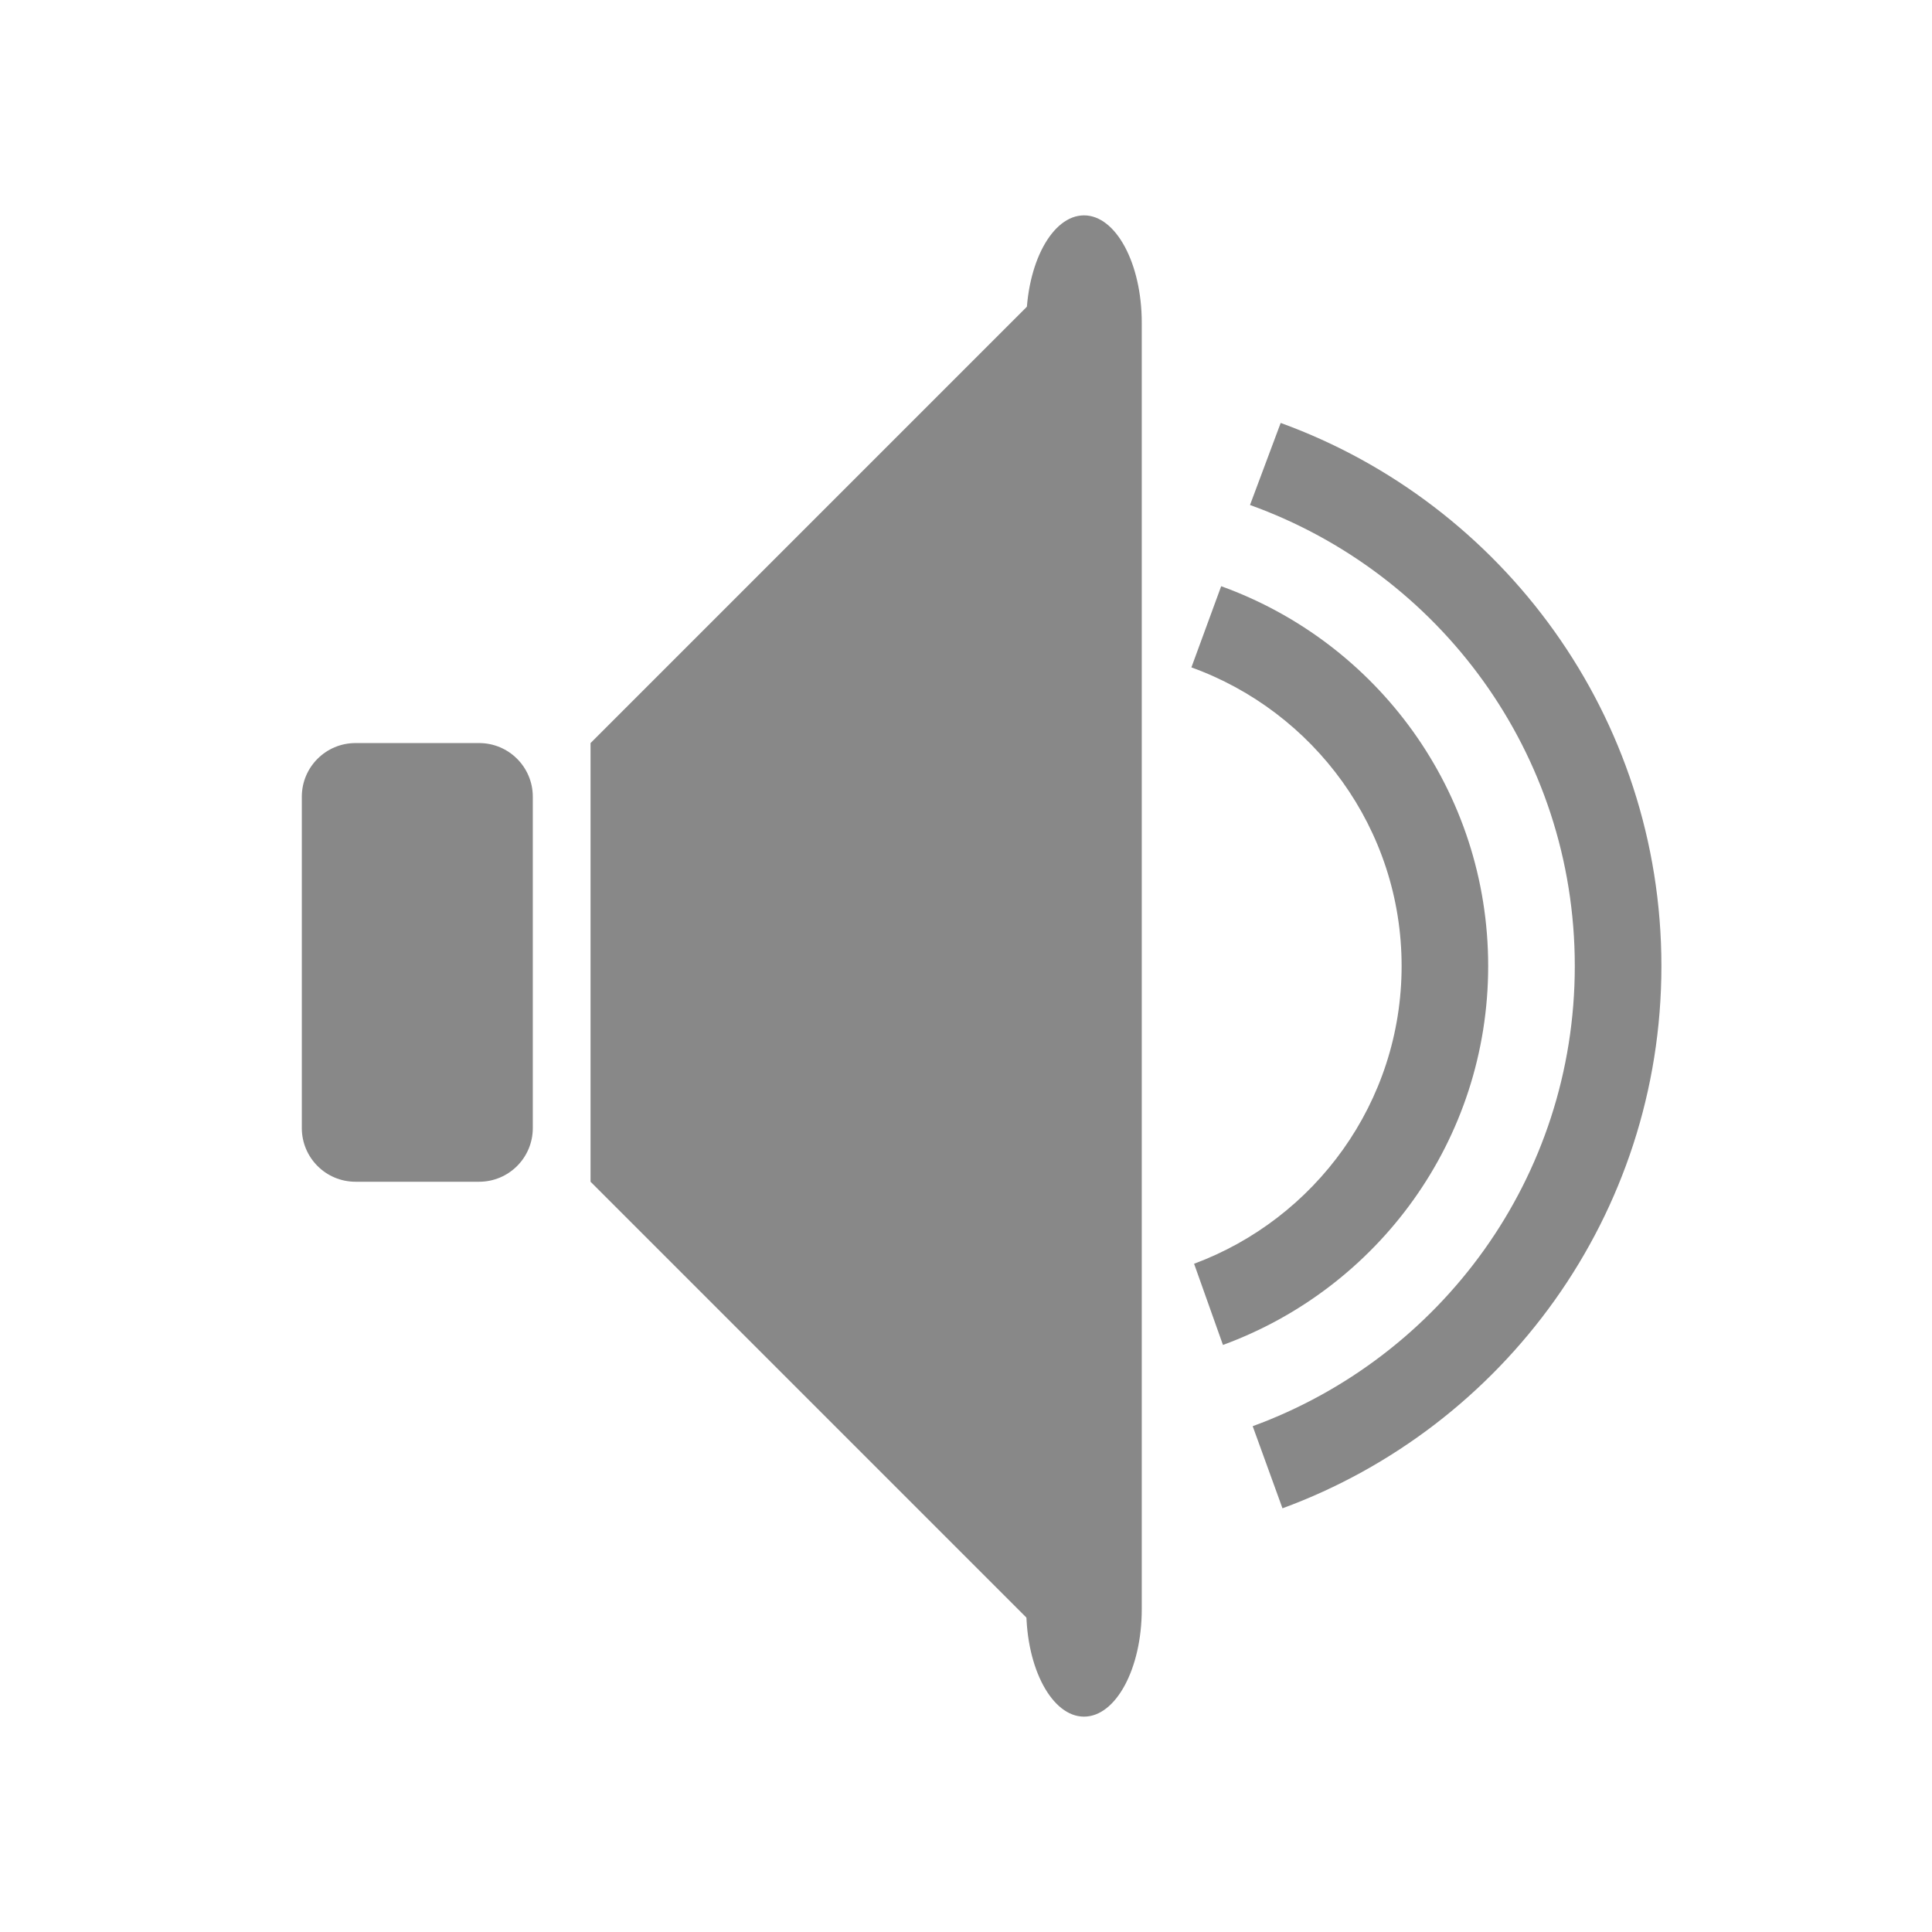
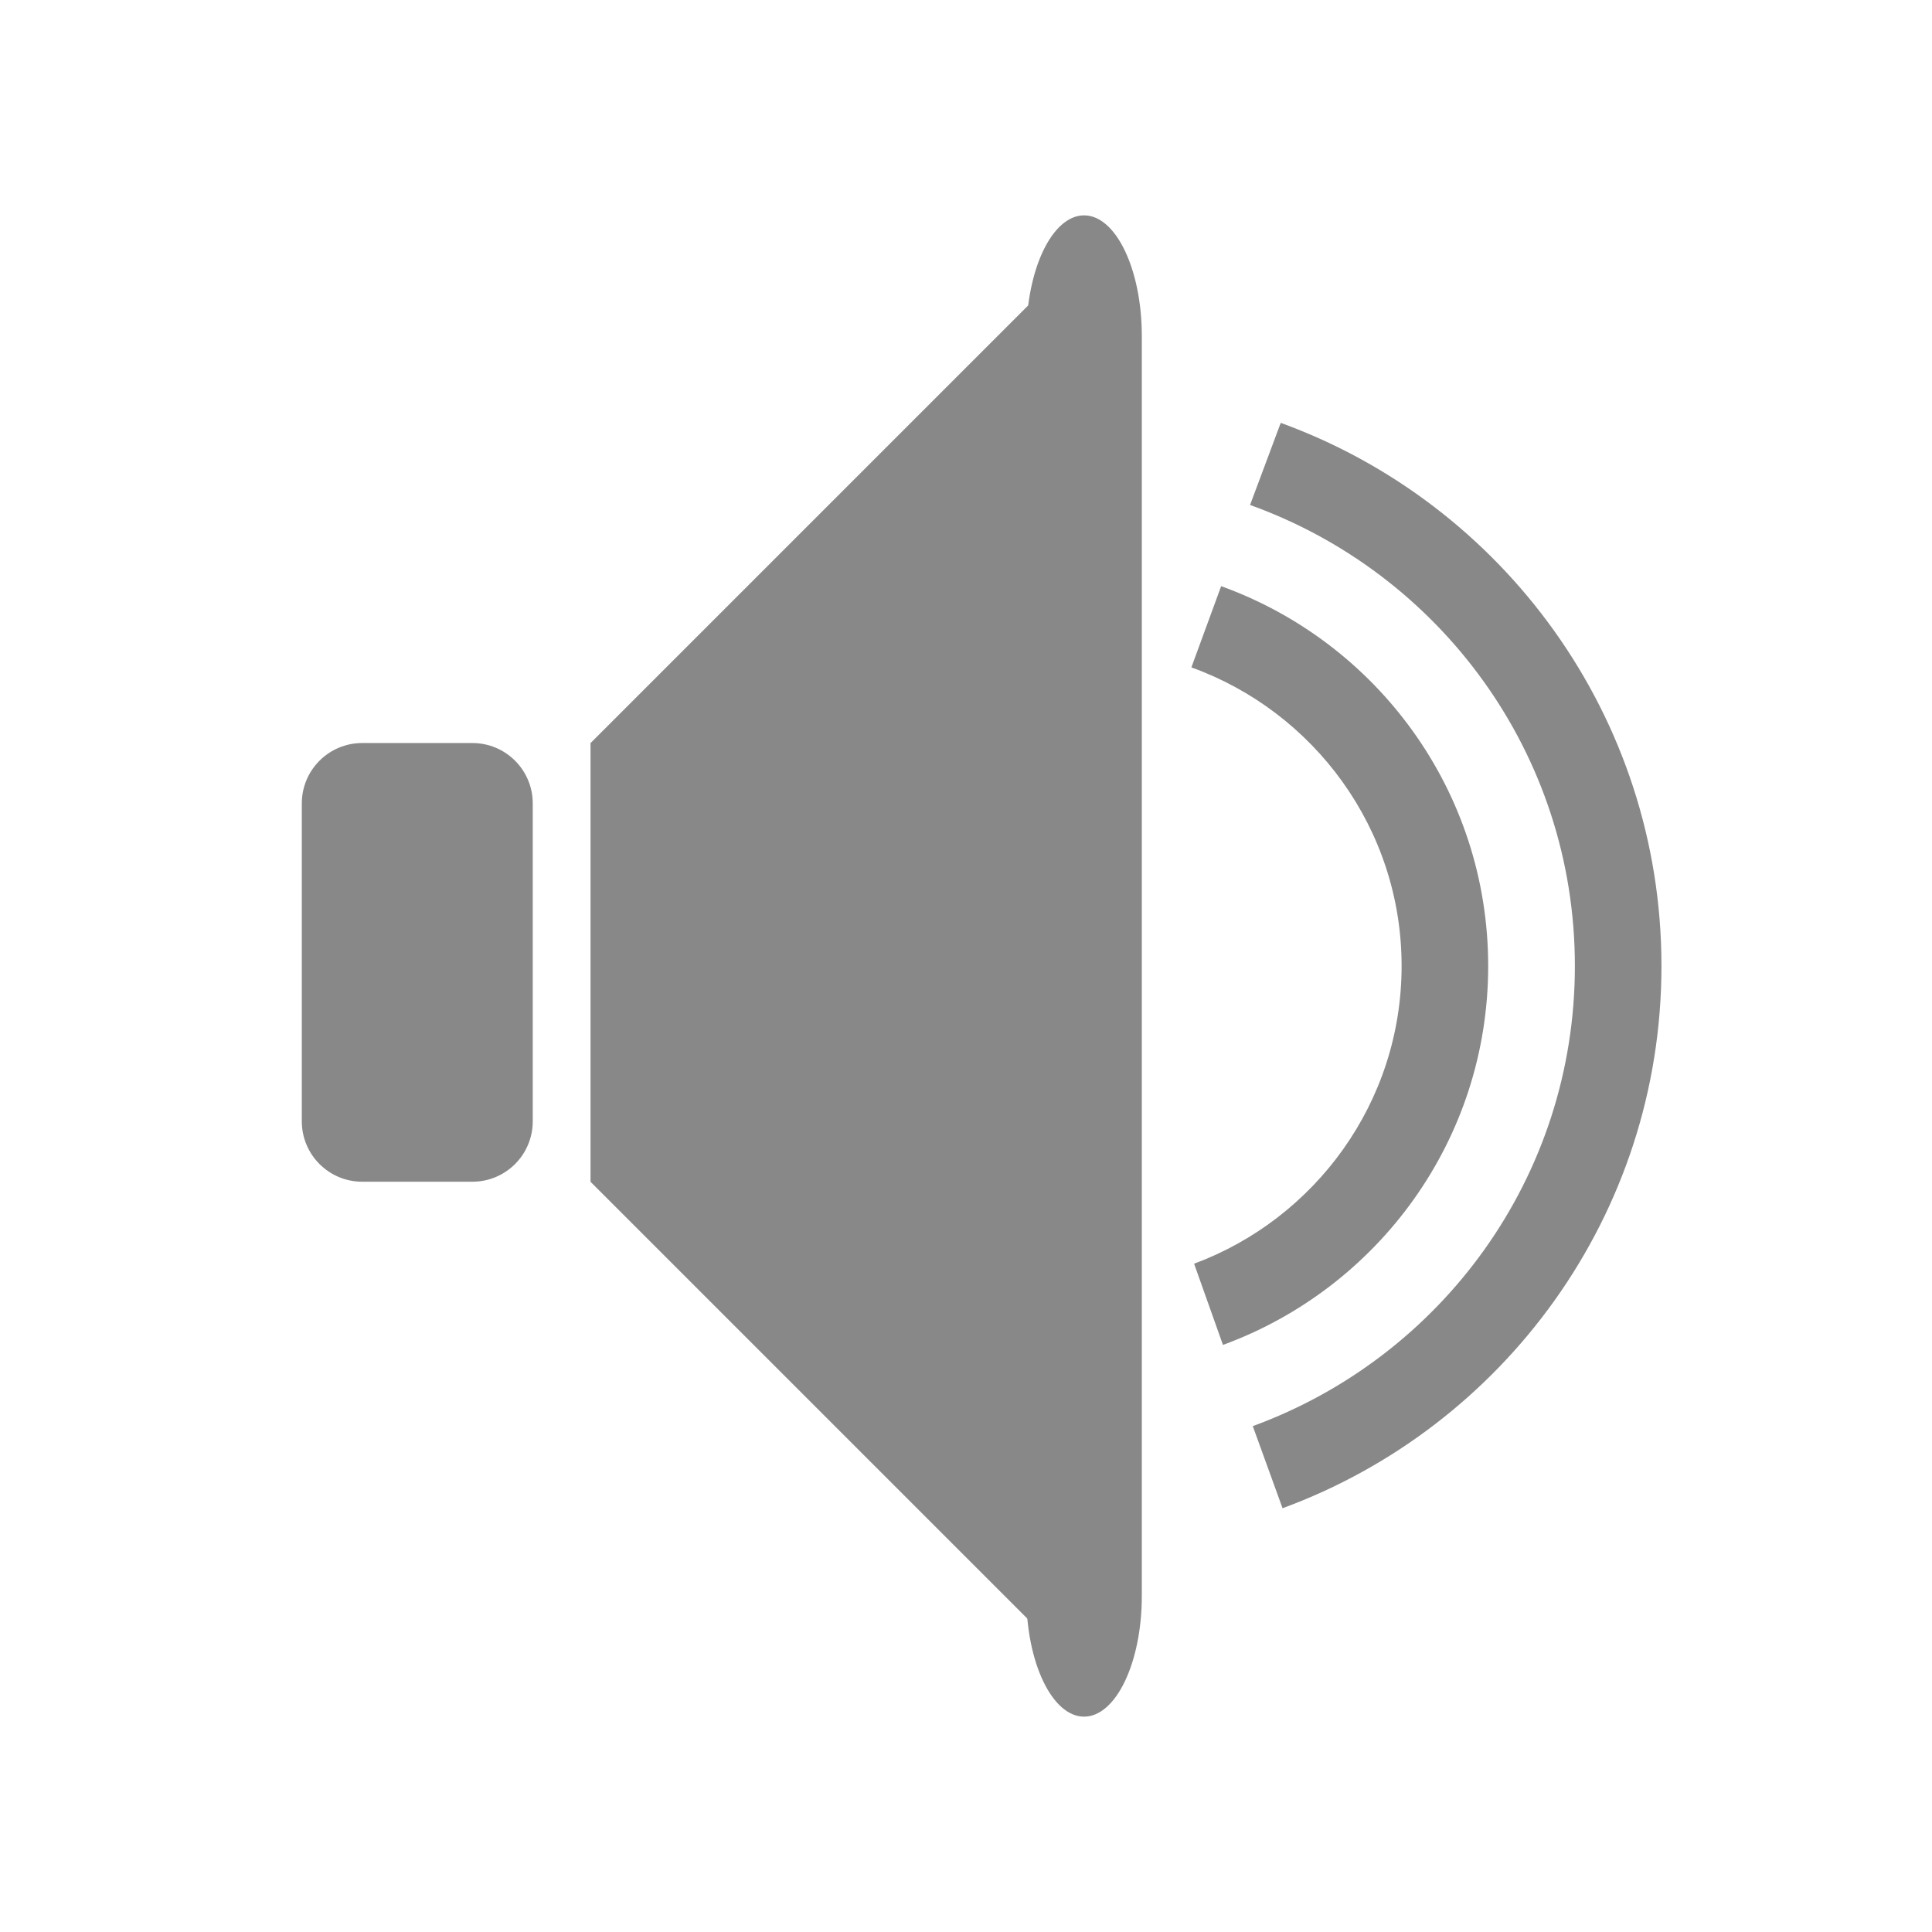
- <svg xmlns="http://www.w3.org/2000/svg" width="36" height="36" id="svg2" version="1.1">
+ <svg xmlns="http://www.w3.org/2000/svg" width="32" height="32" id="svg2" version="1.1">
  <defs id="defs4" />
-   <g id="layer1" style="display:none" transform="translate(0,-20)">
+   <g id="layer1" style="display:none" transform="translate(0,-24)">
    <path style="font-size:medium;font-style:normal;font-variant:normal;font-weight:normal;font-stretch:normal;text-indent:0;text-align:start;text-decoration:none;line-height:normal;letter-spacing:normal;word-spacing:normal;text-transform:none;direction:ltr;block-progression:tb;writing-mode:lr-tb;text-anchor:start;baseline-shift:baseline;color:#000000;fill:#0f0f0f;fill-opacity:1;stroke:none;stroke-width:0.5;marker:none;visibility:visible;display:inline;overflow:visible;enable-background:accumulate;font-family:Sans;-inkscape-font-specification:Sans" d="M 28,7.719 C 16.824,7.719 7.719,16.824 7.719,28 c 0,1.278 0.117,2.507 0.344,3.719 l 0.312,1.688 c -0.685,0.42 -1.096,1.224 -0.938,2.062 l 2.406,12.625 c 0.205,1.086 1.227,1.799 2.312,1.594 l 4.5,-0.844 C 17.742,48.638 18.455,47.586 18.25,46.5 L 15.844,33.875 c -0.205,-1.086 -1.227,-1.799 -2.312,-1.594 L 12.75,32.438 12.469,30.906 12.406,30.625 l 0.062,0 c -0.147,-0.86 -0.25,-1.716 -0.25,-2.625 0,-8.744 7.038,-15.781 15.781,-15.781 8.744,-10e-5 15.781,7.037 15.781,15.781 0,1.006 -0.104,1.958 -0.281,2.906 L 43.219,32.438 42.375,32.281 c -1.086,-0.205 -2.138,0.508 -2.344,1.594 l -2.375,12.625 c -0.205,1.086 0.477,2.138 1.562,2.344 l 4.5,0.844 c 1.086,0.205 2.107,-0.508 2.312,-1.594 l 2.406,-12.625 C 48.59,34.664 48.259,33.871 47.625,33.438 l 0.25,-1.406 -0.031,0 0.062,-0.312 C 48.134,30.503 48.281,29.274 48.281,28 48.281,16.824 39.176,7.719 28,7.719 z" id="path3925" />
  </g>
-   <g transform="translate(0,-1016.362)" id="g3923" style="display:inline">
-     <path style="fill:#888888;fill-opacity:1;stroke:none" d="m 19.178,1022.034 -8.174,8.174 0,8.174 8.174,8.174 1.022,0 0,-24.522 -1.022,0 z" id="path2991" />
-     <rect style="fill:#888888;fill-opacity:1;fill-rule:nonzero;stroke:none;display:inline" id="rect3783-5" width="4.304" height="8.174" x="5.624" y="1030.208" rx="1" ry="1" />
-     <path style="fill:#888888;fill-opacity:1;fill-rule:nonzero;stroke:none" d="m 23.864,1024.242 -0.572,1.53 c 3.528,1.267 6.052,4.625 6.052,8.591 0,3.947 -2.5,7.293 -6.002,8.574 l 0.555,1.53 c 4.117,-1.512 7.061,-5.465 7.061,-10.104 0,-4.652 -2.959,-8.618 -7.094,-10.12 z" id="path4069" />
-     <path style="fill:#888888;fill-opacity:1;fill-rule:nonzero;stroke:none;display:inline" d="m 22.755,1027.285 -0.555,1.513 c 2.279,0.822 3.917,3.002 3.917,5.564 0,2.544 -1.614,4.712 -3.867,5.548 l 0.538,1.513 c 2.883,-1.055 4.942,-3.812 4.942,-7.061 0,-3.262 -2.074,-6.032 -4.976,-7.077 z" id="path4069-6" />
-     <rect style="fill:#888888;fill-opacity:1;fill-rule:nonzero;stroke:none" id="rect4933" width="2.152" height="27.974" x="19.123" y="1020.375" rx="2" ry="2" />
+   <g transform="translate(0,-1020.362)" id="g3923" style="display:inline">
+     <path style="fill:#888888;fill-opacity:1;stroke:none" d="m 17.047,1025.404 -7.266,7.266 0,7.266 7.266,7.266 0.908,0 0,-21.797 -0.908,0 z" id="path2991" />
+     <rect style="fill:#888888;fill-opacity:1;fill-rule:nonzero;stroke:none;display:inline" id="rect3783-5" width="3.825" height="7.266" x="4.999" y="1032.669" rx="1" ry="1" />
+     <path style="fill:#888888;fill-opacity:1;fill-rule:nonzero;stroke:none" d="m 21.213,1027.366 -0.508,1.36 c 3.136,1.126 5.38,4.111 5.38,7.636 0,3.508 -2.222,6.483 -5.335,7.621 l 0.493,1.36 c 3.659,-1.344 6.276,-4.857 6.276,-8.981 0,-4.135 -2.63,-7.661 -6.306,-8.996 z" id="path4069" />
+     <path style="fill:#888888;fill-opacity:1;fill-rule:nonzero;stroke:none;display:inline" d="m 20.226,1030.071 -0.493,1.345 c 2.026,0.731 3.482,2.668 3.482,4.946 0,2.261 -1.435,4.188 -3.437,4.931 l 0.478,1.345 c 2.563,-0.938 4.393,-3.389 4.393,-6.276 0,-2.9 -1.844,-5.362 -4.423,-6.291 z" id="path4069-6" />
+     <rect style="fill:#888888;fill-opacity:1;fill-rule:nonzero;stroke:none" id="rect4933" width="1.913" height="24.866" x="16.999" y="1023.929" rx="2" ry="2" />
  </g>
</svg>
